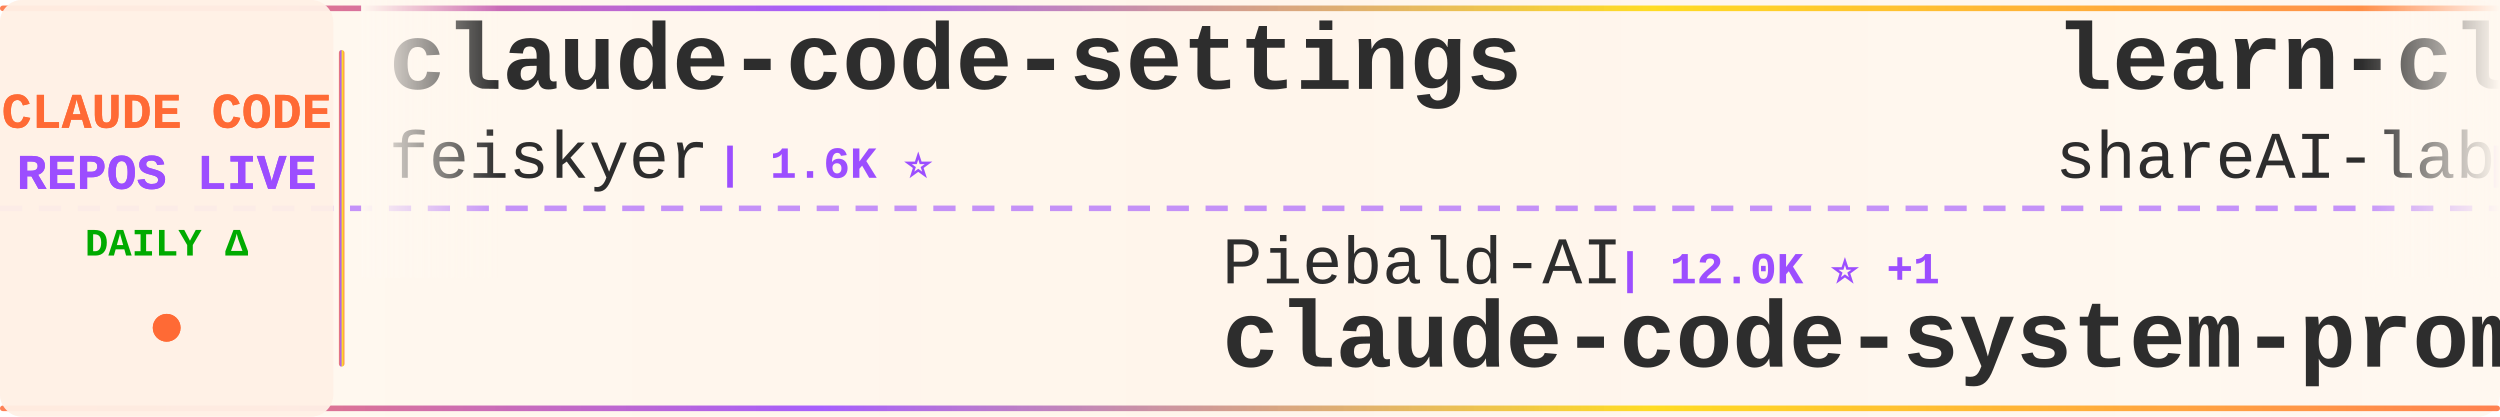
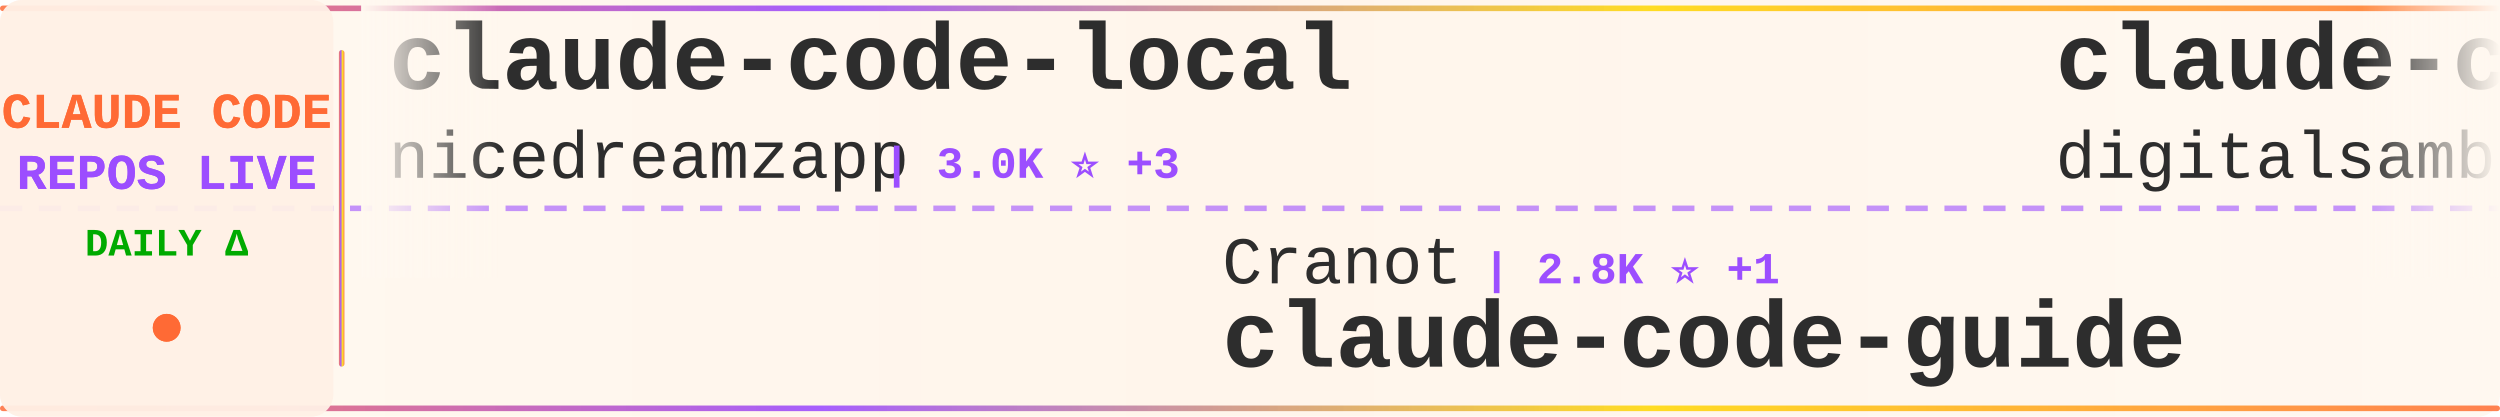
<svg xmlns="http://www.w3.org/2000/svg" width="900" height="150">
  <defs>
    <linearGradient id="tickerBg" x1="0%" y1="0%" x2="100%" y2="0%">
      <stop offset="0%" style="stop-color:#fff8f0;stop-opacity:0.98" />
      <stop offset="50%" style="stop-color:#fff5eb;stop-opacity:1" />
      <stop offset="100%" style="stop-color:#fff8f0;stop-opacity:0.98" />
    </linearGradient>
    <linearGradient id="borderGrad" x1="0%" y1="0%" x2="100%" y2="0%">
      <stop offset="0%" style="stop-color:#FF6B35;stop-opacity:0.85">
        <animate attributeName="stop-opacity" values="0.85;1;0.85" dur="2s" repeatCount="indefinite" />
      </stop>
      <stop offset="33%" style="stop-color:#9C4EFF;stop-opacity:0.9">
        <animate attributeName="stop-opacity" values="0.9;1;0.9" dur="2.2s" repeatCount="indefinite" />
      </stop>
      <stop offset="66%" style="stop-color:#FFD700;stop-opacity:0.85">
        <animate attributeName="stop-opacity" values="0.85;1;0.85" dur="1.8s" repeatCount="indefinite" />
      </stop>
      <stop offset="100%" style="stop-color:#FF6B35;stop-opacity:0.85">
        <animate attributeName="stop-opacity" values="0.85;1;0.85" dur="2s" repeatCount="indefinite" />
      </stop>
    </linearGradient>
    <filter id="textGlow">
      <feGaussianBlur stdDeviation="0.15" result="coloredBlur" />
      <feMerge>
        <feMergeNode in="coloredBlur" />
        <feMergeNode in="SourceGraphic" />
      </feMerge>
    </filter>
    <filter id="metricGlow">
      <feGaussianBlur stdDeviation="0.2" result="coloredBlur" />
      <feMerge>
        <feMergeNode in="coloredBlur" />
        <feMergeNode in="SourceGraphic" />
      </feMerge>
    </filter>
    <linearGradient id="leftFade" x1="0%" y1="0%" x2="100%" y2="0%">
      <stop offset="0%" style="stop-color:#fff8f0;stop-opacity:1" />
      <stop offset="100%" style="stop-color:#fff8f0;stop-opacity:0" />
    </linearGradient>
    <linearGradient id="rightFade" x1="0%" y1="0%" x2="100%" y2="0%">
      <stop offset="0%" style="stop-color:#fff8f0;stop-opacity:0" />
      <stop offset="100%" style="stop-color:#fff8f0;stop-opacity:1" />
    </linearGradient>
  </defs>
  <rect width="900" height="150" fill="url(#tickerBg)" rx="8" />
  <rect x="0" y="2" width="900" height="2" fill="url(#borderGrad)" rx="1" />
  <rect x="0" y="146" width="900" height="2" fill="url(#borderGrad)" rx="1" />
  <line x1="0" y1="75" x2="900" y2="75" stroke="#9C4EFF" stroke-width="2" stroke-dasharray="8 6" opacity="0.6" />
  <rect x="0" y="0" width="120" height="150" fill="#fff0e6" opacity="0.95" rx="8" />
  <text x="60" y="46" font-family="'Courier New', monospace" font-size="18" font-weight="bold" fill="#FF6B35" text-anchor="middle" filter="url(#textGlow)">
    CLAUDE CODE
  </text>
  <text x="60" y="68" font-family="'Courier New', monospace" font-size="18" font-weight="bold" fill="#9C4EFF" text-anchor="middle" filter="url(#textGlow)">
    REPOS LIVE
  </text>
  <text x="60" y="92" font-family="'Courier New', monospace" font-size="14" font-weight="bold" fill="#00aa00" text-anchor="middle">
    DAILY Δ
  </text>
  <circle cx="60" cy="118" r="5" fill="#FF6B35" filter="url(#metricGlow)">
    <animate attributeName="r" values="4;6;4" dur="1.5s" repeatCount="indefinite" />
    <animate attributeName="opacity" values="0.6;1;0.6" dur="1.5s" repeatCount="indefinite" />
  </circle>
  <rect x="122" y="18" width="2" height="114" fill="url(#borderGrad)" rx="1" />
  <clipPath id="tickerClip">
    <rect x="130" y="0" width="770" height="150" />
  </clipPath>
  <g clip-path="url(#tickerClip)">
    <g id="tickerItems">
      <animateTransform attributeName="transform" attributeType="XML" type="translate" from="0 0" to="-3000 0" dur="54s" repeatCount="indefinite" />
      <g transform="translate(0, 0)">
-         <text x="140" y="32" font-family="'Courier New', monospace" font-size="34" font-weight="bold" fill="#2d2d2d">claude-code-settings</text>
-         <text x="140" y="64" font-family="'Courier New', monospace" font-size="24" font-weight="normal" fill="#2d2d2d" opacity="1.0">feiskyer</text>
-         <text x="258" y="64" font-family="'Courier New', monospace" font-size="16" font-weight="bold" fill="#9C4EFF"> | 1.6K ⭐</text>
+         <text x="140" y="32" font-family="'Courier New', monospace" font-size="34" font-weight="bold" fill="#2d2d2d">claude-code-local</text>
+         <text x="140" y="64" font-family="'Courier New', monospace" font-size="24" font-weight="normal" fill="#2d2d2d" opacity="1.0">nicedreamzapp</text>
+         <text x="318" y="64" font-family="'Courier New', monospace" font-size="16" font-weight="bold" fill="#9C4EFF"> | 3.0K ⭐ +3</text>
      </g>
      <g transform="translate(300, 0)">
-         <text x="140" y="102" font-family="'Courier New', monospace" font-size="24" font-weight="normal" fill="#2d2d2d" opacity="1.0">Piebald-AI</text>
-         <text x="282" y="102" font-family="'Courier New', monospace" font-size="16" font-weight="bold" fill="#9C4EFF"> | 12.0K ⭐ +1</text>
-         <text x="140" y="132" font-family="'Courier New', monospace" font-size="34" font-weight="bold" fill="#2d2d2d">claude-code-system-promp...</text>
+         <text x="140" y="102" font-family="'Courier New', monospace" font-size="24" font-weight="normal" fill="#2d2d2d" opacity="1.0">Cranot</text>
+         <text x="234" y="102" font-family="'Courier New', monospace" font-size="16" font-weight="bold" fill="#9C4EFF"> | 2.8K ⭐ +1</text>
+         <text x="140" y="132" font-family="'Courier New', monospace" font-size="34" font-weight="bold" fill="#2d2d2d">claude-code-guide</text>
      </g>
      <g transform="translate(600, 0)">
-         <text x="140" y="32" font-family="'Courier New', monospace" font-size="34" font-weight="bold" fill="#2d2d2d">learn-claude-code</text>
-         <text x="140" y="64" font-family="'Courier New', monospace" font-size="24" font-weight="normal" fill="#2d2d2d" opacity="1.0">shareAI-lab</text>
-         <text x="294" y="64" font-family="'Courier New', monospace" font-size="16" font-weight="bold" fill="#9C4EFF"> | 71.9K ⭐ +2</text>
+         <text x="140" y="32" font-family="'Courier New', monospace" font-size="34" font-weight="bold" fill="#2d2d2d">claude-code-video-toolki...</text>
+         <text x="140" y="64" font-family="'Courier New', monospace" font-size="24" font-weight="normal" fill="#2d2d2d" opacity="1.0">digitalsamba</text>
+         <text x="306" y="64" font-family="'Courier New', monospace" font-size="16" font-weight="bold" fill="#9C4EFF"> | 1.8K ⭐ +2</text>
      </g>
      <g transform="translate(900, 0)">
-         <text x="140" y="102" font-family="'Courier New', monospace" font-size="24" font-weight="normal" fill="#2d2d2d" opacity="1.0">wanshuiyin</text>
-         <text x="282" y="102" font-family="'Courier New', monospace" font-size="16" font-weight="bold" fill="#9C4EFF"> | 13.7K ⭐ +2</text>
-         <text x="140" y="132" font-family="'Courier New', monospace" font-size="34" font-weight="bold" fill="#2d2d2d">Auto-claude-code-researc...</text>
+         <text x="140" y="102" font-family="'Courier New', monospace" font-size="24" font-weight="normal" fill="#2d2d2d" opacity="1.0">FlorianBruniaux</text>
+         <text x="342" y="102" font-family="'Courier New', monospace" font-size="16" font-weight="bold" fill="#9C4EFF"> | 5.5K ⭐</text>
+         <text x="140" y="132" font-family="'Courier New', monospace" font-size="34" font-weight="bold" fill="#2d2d2d">claude-code-ultimate-gui...</text>
      </g>
      <g transform="translate(1200, 0)">
-         <text x="140" y="32" font-family="'Courier New', monospace" font-size="34" font-weight="bold" fill="#2d2d2d">andrej-karpathy-skills</text>
-         <text x="140" y="64" font-family="'Courier New', monospace" font-size="24" font-weight="normal" fill="#2d2d2d" opacity="1.0">multica-ai</text>
-         <text x="282" y="64" font-family="'Courier New', monospace" font-size="16" font-weight="bold" fill="#9C4EFF"> | 195.4K ⭐ +21</text>
+         <text x="140" y="32" font-family="'Courier New', monospace" font-size="34" font-weight="bold" fill="#2d2d2d">Open-ClaudeCode</text>
+         <text x="140" y="64" font-family="'Courier New', monospace" font-size="24" font-weight="normal" fill="#2d2d2d" opacity="1.0">LING71671</text>
+         <text x="270" y="64" font-family="'Courier New', monospace" font-size="16" font-weight="bold" fill="#9C4EFF"> | 927 ⭐ +1</text>
      </g>
      <g transform="translate(1500, 0)">
-         <text x="140" y="102" font-family="'Courier New', monospace" font-size="24" font-weight="normal" fill="#2d2d2d" opacity="1.0">JrCx7scC</text>
-         <text x="258" y="102" font-family="'Courier New', monospace" font-size="16" font-weight="bold" fill="#9C4EFF"> | 371 ⭐</text>
-         <text x="140" y="132" font-family="'Courier New', monospace" font-size="34" font-weight="bold" fill="#2d2d2d">claude-code-source</text>
+         <text x="140" y="102" font-family="'Courier New', monospace" font-size="24" font-weight="normal" fill="#2d2d2d" opacity="1.0">fazxes</text>
+         <text x="234" y="102" font-family="'Courier New', monospace" font-size="16" font-weight="bold" fill="#9C4EFF"> | 227 ⭐</text>
+         <text x="140" y="132" font-family="'Courier New', monospace" font-size="34" font-weight="bold" fill="#2d2d2d">Claude-code</text>
      </g>
      <g transform="translate(1800, 0)">
-         <text x="140" y="32" font-family="'Courier New', monospace" font-size="34" font-weight="bold" fill="#2d2d2d">claude_code_src</text>
-         <text x="140" y="64" font-family="'Courier New', monospace" font-size="24" font-weight="normal" fill="#2d2d2d" opacity="1.0">ponponon</text>
-         <text x="258" y="64" font-family="'Courier New', monospace" font-size="16" font-weight="bold" fill="#9C4EFF"> | 2.3K ⭐</text>
+         <text x="140" y="32" font-family="'Courier New', monospace" font-size="34" font-weight="bold" fill="#2d2d2d">claude-code-plugins-plus...</text>
+         <text x="140" y="64" font-family="'Courier New', monospace" font-size="24" font-weight="normal" fill="#2d2d2d" opacity="1.0">jeremylongshore</text>
+         <text x="342" y="64" font-family="'Courier New', monospace" font-size="16" font-weight="bold" fill="#9C4EFF"> | 2.5K ⭐</text>
      </g>
      <g transform="translate(2100, 0)">
-         <text x="140" y="102" font-family="'Courier New', monospace" font-size="24" font-weight="normal" fill="#2d2d2d" opacity="1.0">alejandrobalderas</text>
-         <text x="366" y="102" font-family="'Courier New', monospace" font-size="16" font-weight="bold" fill="#9C4EFF"> | 2.7K ⭐</text>
-         <text x="140" y="132" font-family="'Courier New', monospace" font-size="34" font-weight="bold" fill="#2d2d2d">claude-code-from-source</text>
+         <text x="140" y="102" font-family="'Courier New', monospace" font-size="24" font-weight="normal" fill="#2d2d2d" opacity="1.0">disler</text>
+         <text x="234" y="102" font-family="'Courier New', monospace" font-size="16" font-weight="bold" fill="#9C4EFF"> | 1.5K ⭐</text>
+         <text x="140" y="132" font-family="'Courier New', monospace" font-size="34" font-weight="bold" fill="#2d2d2d">pi-vs-claude-code</text>
      </g>
      <g transform="translate(2400, 0)">
-         <text x="140" y="32" font-family="'Courier New', monospace" font-size="34" font-weight="bold" fill="#2d2d2d">claude-code-spec-workflo...</text>
-         <text x="140" y="64" font-family="'Courier New', monospace" font-size="24" font-weight="normal" fill="#2d2d2d" opacity="1.0">Pimzino</text>
-         <text x="246" y="64" font-family="'Courier New', monospace" font-size="16" font-weight="bold" fill="#9C4EFF"> | 3.8K ⭐</text>
+         <text x="140" y="32" font-family="'Courier New', monospace" font-size="34" font-weight="bold" fill="#2d2d2d">skills</text>
+         <text x="140" y="64" font-family="'Courier New', monospace" font-size="24" font-weight="normal" fill="#2d2d2d" opacity="1.0">anthropics</text>
+         <text x="282" y="64" font-family="'Courier New', monospace" font-size="16" font-weight="bold" fill="#9C4EFF"> | 163.5K ⭐ +37</text>
      </g>
      <g transform="translate(2700, 0)">
-         <text x="140" y="102" font-family="'Courier New', monospace" font-size="24" font-weight="normal" fill="#2d2d2d" opacity="1.0">davila7</text>
-         <text x="246" y="102" font-family="'Courier New', monospace" font-size="16" font-weight="bold" fill="#9C4EFF"> | 29.8K ⭐ +1</text>
-         <text x="140" y="132" font-family="'Courier New', monospace" font-size="34" font-weight="bold" fill="#2d2d2d">claude-code-templates</text>
+         <text x="140" y="102" font-family="'Courier New', monospace" font-size="24" font-weight="normal" fill="#2d2d2d" opacity="1.0">OneRedOak</text>
+         <text x="270" y="102" font-family="'Courier New', monospace" font-size="16" font-weight="bold" fill="#9C4EFF"> | 3.9K ⭐</text>
+         <text x="140" y="132" font-family="'Courier New', monospace" font-size="34" font-weight="bold" fill="#2d2d2d">claude-code-workflows</text>
      </g>
      <g transform="translate(3000, 0)">
-         <text x="140" y="32" font-family="'Courier New', monospace" font-size="34" font-weight="bold" fill="#2d2d2d">claude-code-settings</text>
-         <text x="140" y="64" font-family="'Courier New', monospace" font-size="24" font-weight="normal" fill="#2d2d2d" opacity="1.0">feiskyer</text>
-         <text x="258" y="64" font-family="'Courier New', monospace" font-size="16" font-weight="bold" fill="#9C4EFF"> | 1.6K ⭐</text>
+         <text x="140" y="32" font-family="'Courier New', monospace" font-size="34" font-weight="bold" fill="#2d2d2d">claude-code-local</text>
+         <text x="140" y="64" font-family="'Courier New', monospace" font-size="24" font-weight="normal" fill="#2d2d2d" opacity="1.0">nicedreamzapp</text>
+         <text x="318" y="64" font-family="'Courier New', monospace" font-size="16" font-weight="bold" fill="#9C4EFF"> | 3.0K ⭐ +3</text>
      </g>
      <g transform="translate(3300, 0)">
-         <text x="140" y="102" font-family="'Courier New', monospace" font-size="24" font-weight="normal" fill="#2d2d2d" opacity="1.0">Piebald-AI</text>
-         <text x="282" y="102" font-family="'Courier New', monospace" font-size="16" font-weight="bold" fill="#9C4EFF"> | 12.0K ⭐ +1</text>
-         <text x="140" y="132" font-family="'Courier New', monospace" font-size="34" font-weight="bold" fill="#2d2d2d">claude-code-system-promp...</text>
+         <text x="140" y="102" font-family="'Courier New', monospace" font-size="24" font-weight="normal" fill="#2d2d2d" opacity="1.0">Cranot</text>
+         <text x="234" y="102" font-family="'Courier New', monospace" font-size="16" font-weight="bold" fill="#9C4EFF"> | 2.8K ⭐ +1</text>
+         <text x="140" y="132" font-family="'Courier New', monospace" font-size="34" font-weight="bold" fill="#2d2d2d">claude-code-guide</text>
      </g>
      <g transform="translate(3600, 0)">
-         <text x="140" y="32" font-family="'Courier New', monospace" font-size="34" font-weight="bold" fill="#2d2d2d">learn-claude-code</text>
-         <text x="140" y="64" font-family="'Courier New', monospace" font-size="24" font-weight="normal" fill="#2d2d2d" opacity="1.0">shareAI-lab</text>
-         <text x="294" y="64" font-family="'Courier New', monospace" font-size="16" font-weight="bold" fill="#9C4EFF"> | 71.9K ⭐ +2</text>
+         <text x="140" y="32" font-family="'Courier New', monospace" font-size="34" font-weight="bold" fill="#2d2d2d">claude-code-video-toolki...</text>
+         <text x="140" y="64" font-family="'Courier New', monospace" font-size="24" font-weight="normal" fill="#2d2d2d" opacity="1.0">digitalsamba</text>
+         <text x="306" y="64" font-family="'Courier New', monospace" font-size="16" font-weight="bold" fill="#9C4EFF"> | 1.8K ⭐ +2</text>
      </g>
      <g transform="translate(3900, 0)">
-         <text x="140" y="102" font-family="'Courier New', monospace" font-size="24" font-weight="normal" fill="#2d2d2d" opacity="1.0">wanshuiyin</text>
-         <text x="282" y="102" font-family="'Courier New', monospace" font-size="16" font-weight="bold" fill="#9C4EFF"> | 13.7K ⭐ +2</text>
-         <text x="140" y="132" font-family="'Courier New', monospace" font-size="34" font-weight="bold" fill="#2d2d2d">Auto-claude-code-researc...</text>
+         <text x="140" y="102" font-family="'Courier New', monospace" font-size="24" font-weight="normal" fill="#2d2d2d" opacity="1.0">FlorianBruniaux</text>
+         <text x="342" y="102" font-family="'Courier New', monospace" font-size="16" font-weight="bold" fill="#9C4EFF"> | 5.5K ⭐</text>
+         <text x="140" y="132" font-family="'Courier New', monospace" font-size="34" font-weight="bold" fill="#2d2d2d">claude-code-ultimate-gui...</text>
      </g>
    </g>
  </g>
  <rect x="130" y="0" width="50" height="100" fill="url(#leftFade)" />
  <rect x="850" y="0" width="50" height="100" fill="url(#rightFade)" />
</svg>
